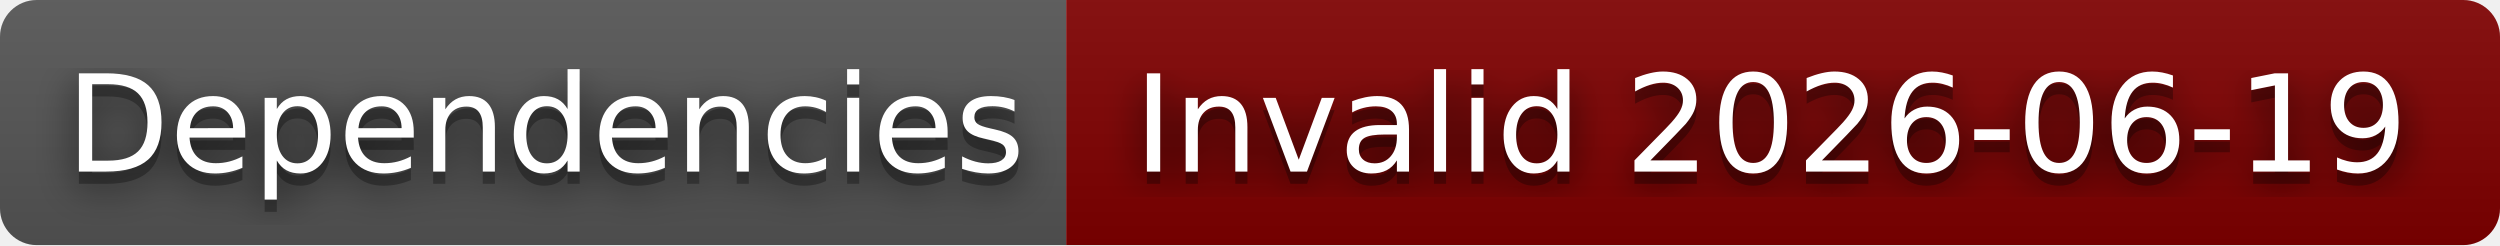
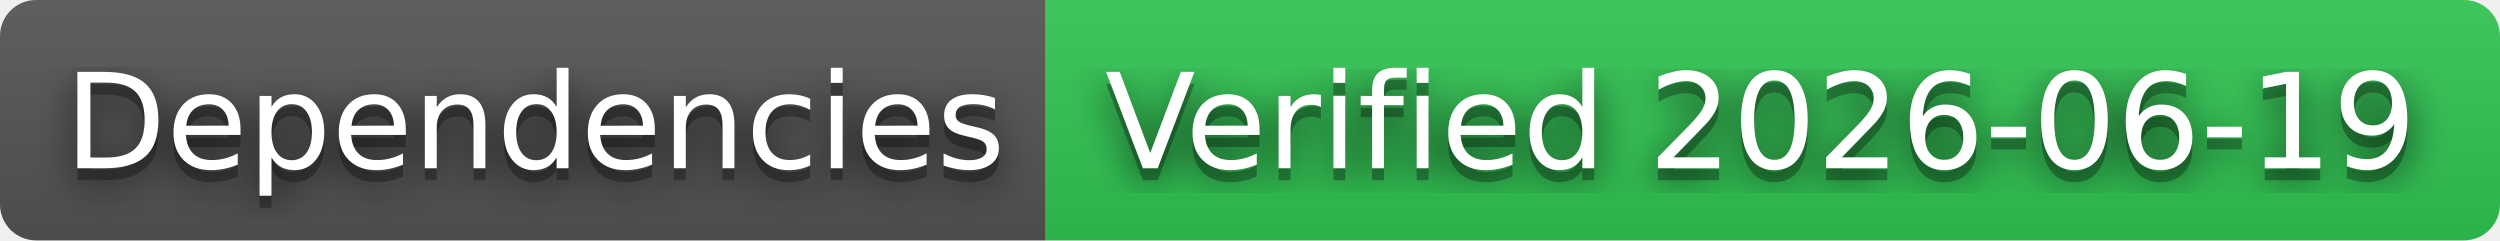
- <svg xmlns="http://www.w3.org/2000/svg" width="204" height="20" role="img" aria-label="Dependencies: Invalid 2026-06-19">
+ <svg xmlns="http://www.w3.org/2000/svg" width="208" height="20" role="img" aria-label="Dependencies: Verified 2026-06-19">
  <filter id="blur">
    <feGaussianBlur stdDeviation="16" />
  </filter>
  <linearGradient id="s" x2="0" y2="100%">
    <stop offset="0" stop-color="#bbb" stop-opacity=".1" />
    <stop offset="1" stop-opacity=".1" />
  </linearGradient>
  <clipPath id="r">
-     <rect width="204" height="20" rx="3" />
+     <rect width="208" height="20" rx="3" />
  </clipPath>
  <g clip-path="url(#r)">
    <rect width="87" height="20" fill="#555" />
-     <rect x="87" width="117" height="20" fill="#800000" />
-     <rect width="204" height="20" fill="url(#s)" />
+     <rect x="87" width="121" height="20" fill="#31c653" />
+     <rect width="208" height="20" fill="url(#s)" />
  </g>
  <g fill="#fff" text-anchor="middle" font-family="Verdana,Geneva,DejaVu Sans,sans-serif" text-rendering="geometricPrecision" font-size="110">
    <g transform="scale(.1)">
      <g aria-hidden="true" fill="#010101">
        <text x="445" y="150" fill-opacity=".8" filter="url(#blur)" textLength="770">Dependencies</text>
        <text x="445" y="150" fill-opacity=".3" textLength="770">Dependencies</text>
      </g>
      <text x="445" y="140" textLength="770">Dependencies</text>
    </g>
    <g transform="scale(.1)">
      <g aria-hidden="true" fill="#010101">
-         <text x="1445" y="150" fill-opacity=".8" filter="url(#blur)" textLength="1070">Invalid 2026-06-19</text>
-         <text x="1445" y="150" fill-opacity=".3" textLength="1070">Invalid 2026-06-19</text>
+         <text x="1465" y="150" fill-opacity=".8" filter="url(#blur)" textLength="1110">Verified 2026-06-19</text>
+         <text x="1465" y="150" fill-opacity=".3" textLength="1110">Verified 2026-06-19</text>
      </g>
-       <text x="1445" y="140" textLength="1070">Invalid 2026-06-19</text>
+       <text x="1465" y="140" textLength="1110">Verified 2026-06-19</text>
    </g>
  </g>
</svg>
